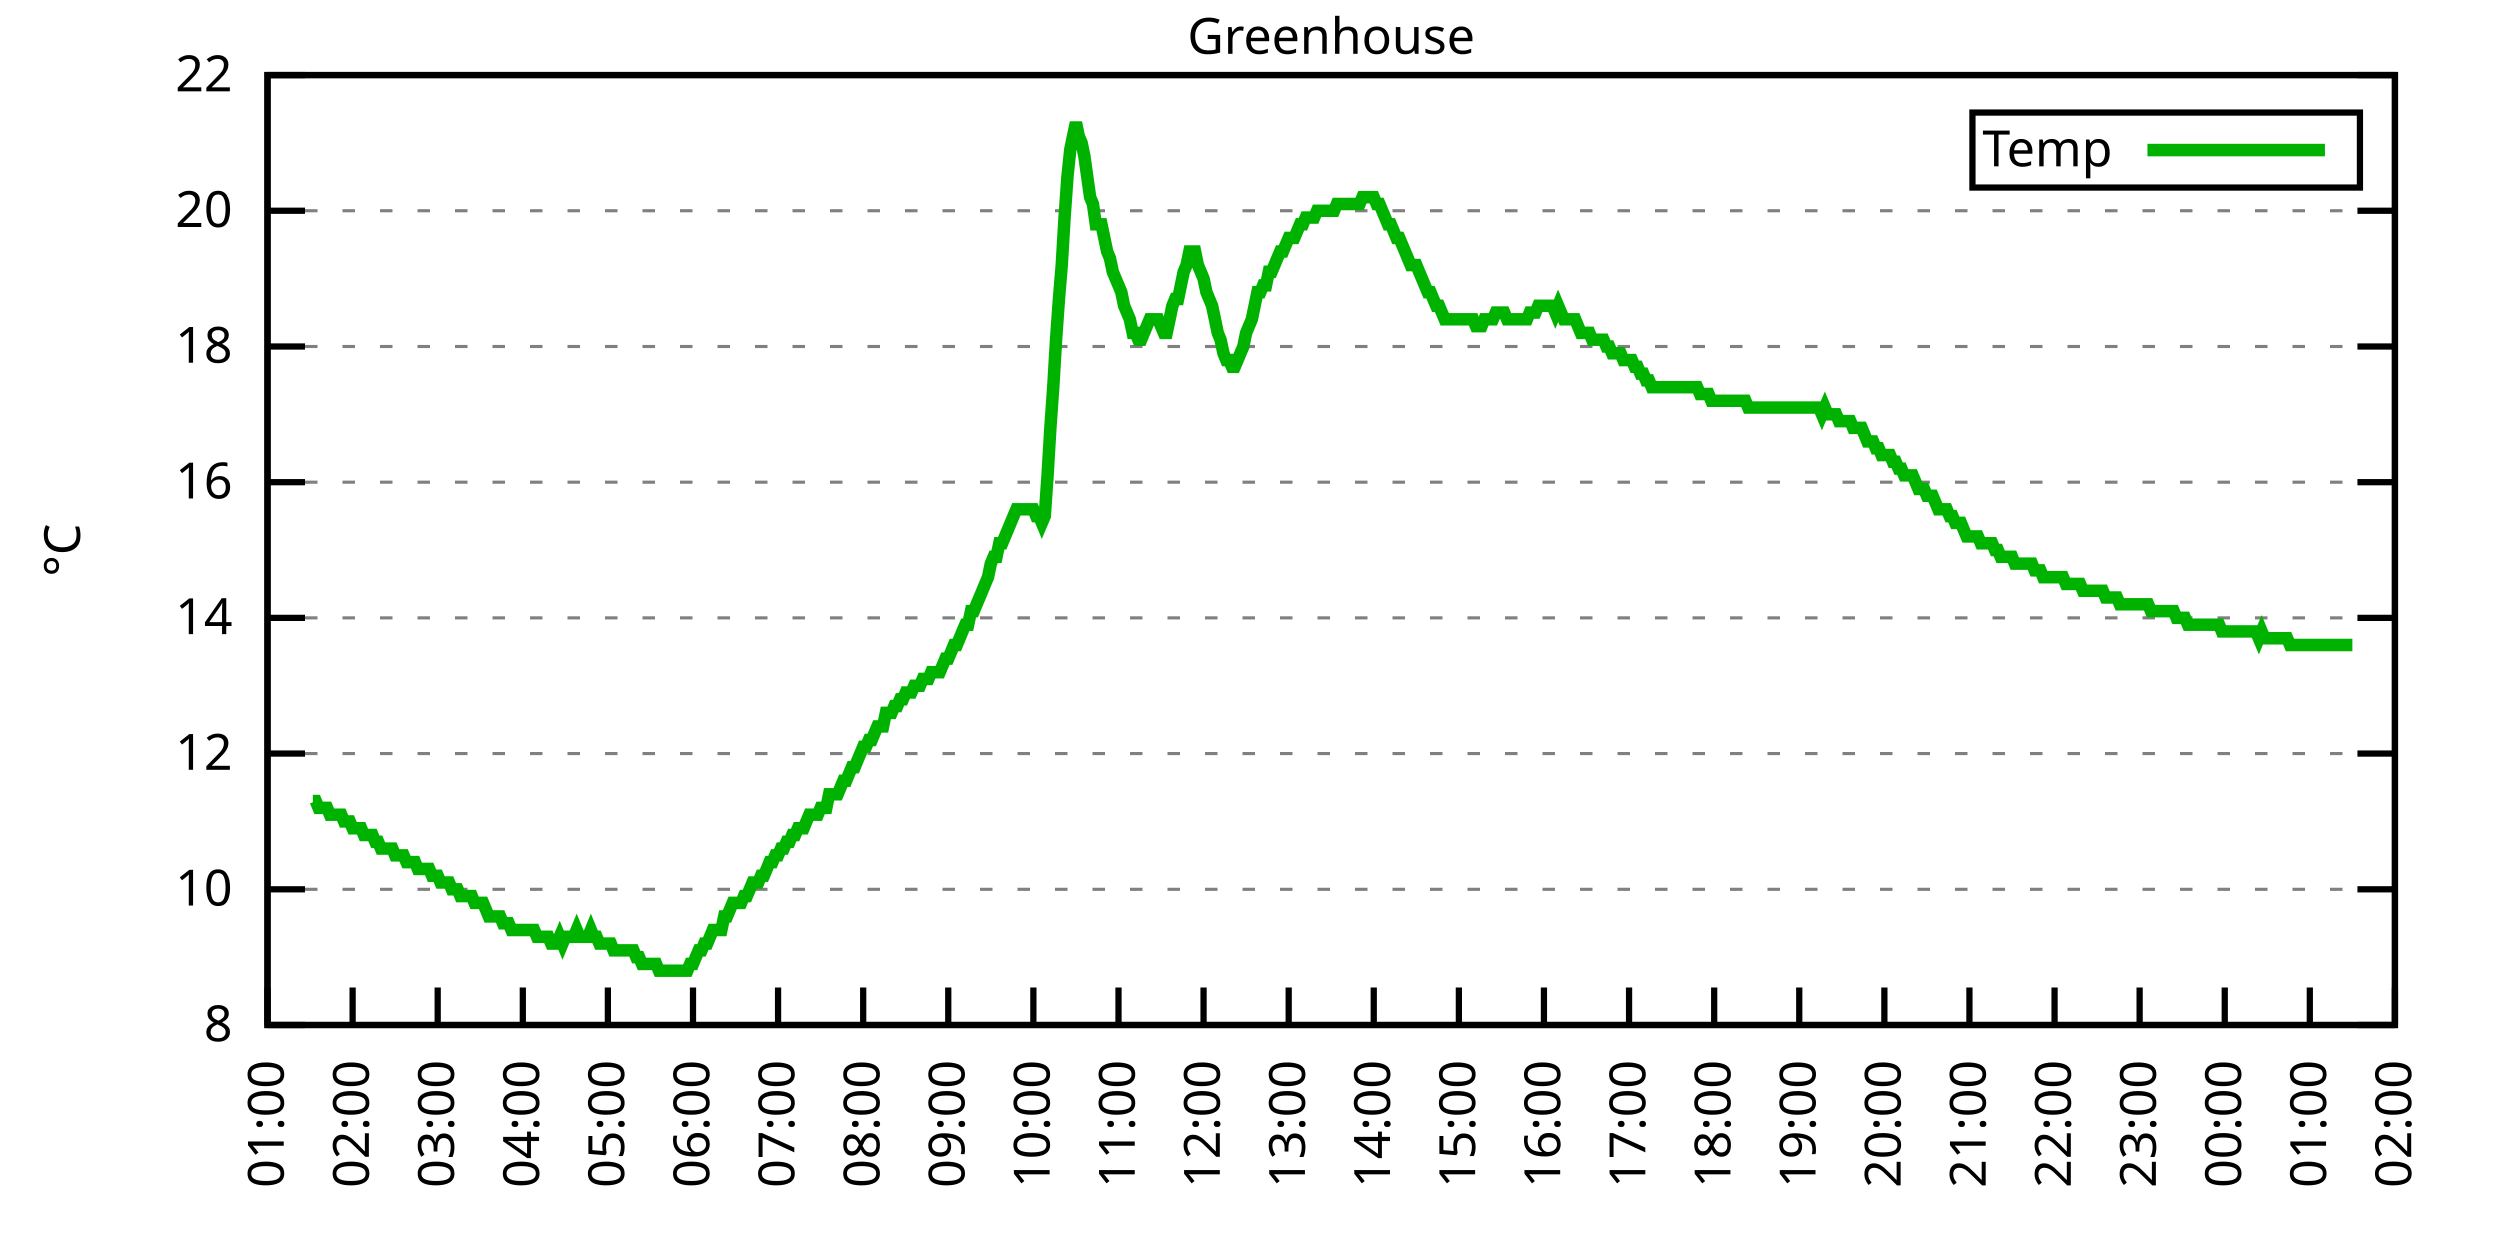
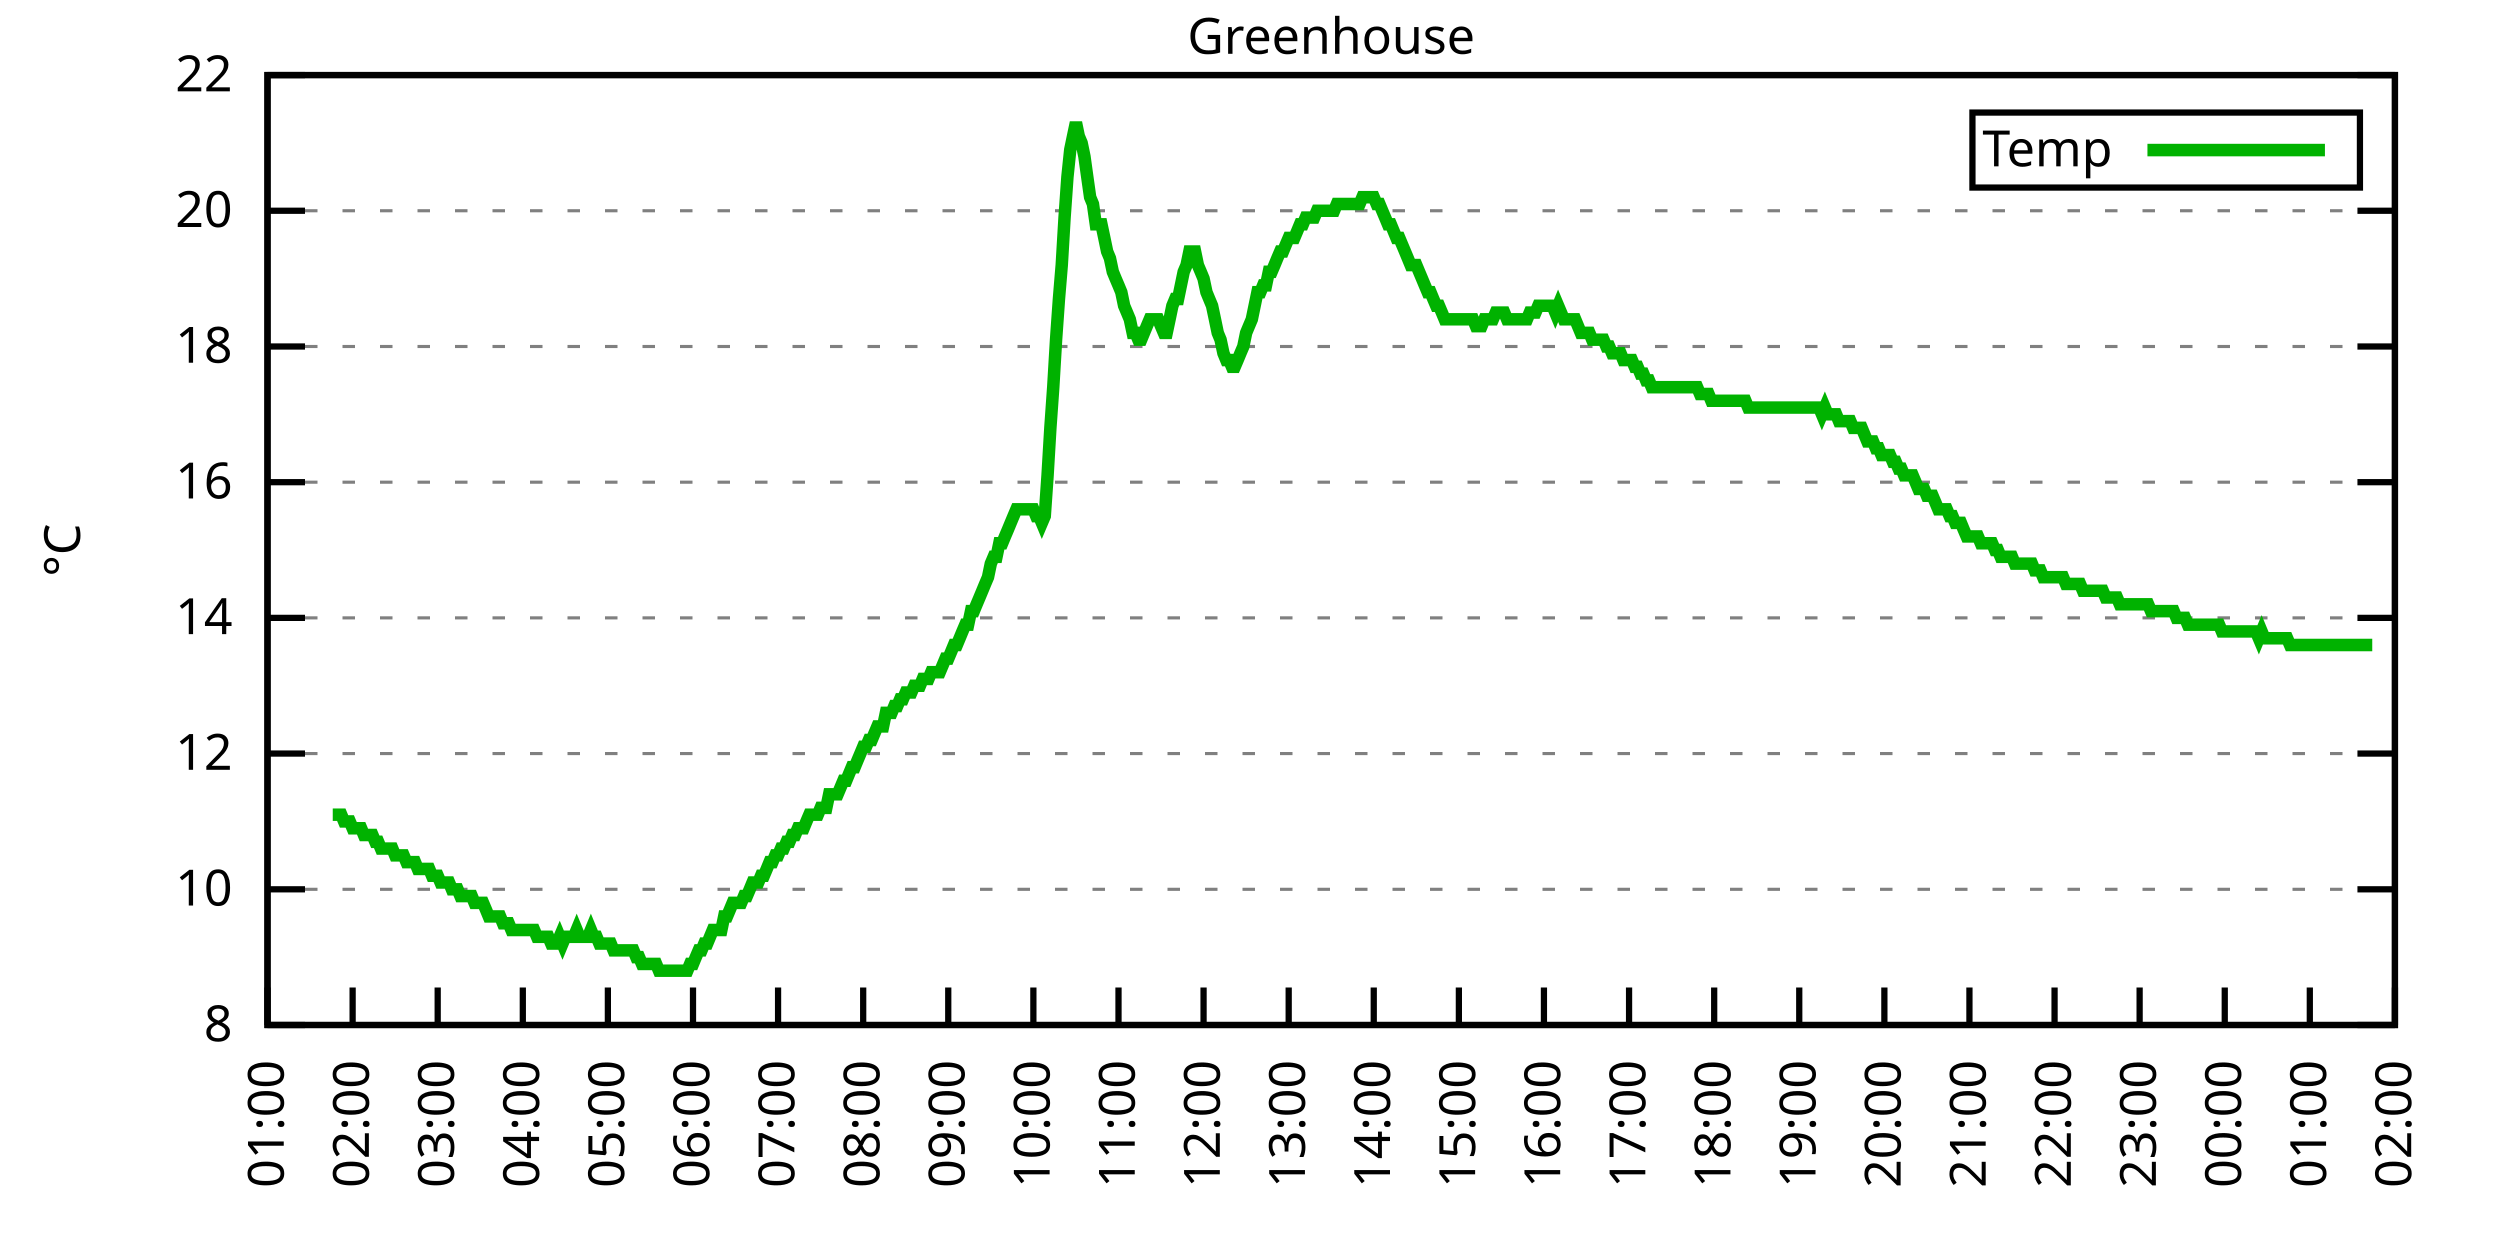
<svg xmlns="http://www.w3.org/2000/svg" xmlns:xlink="http://www.w3.org/1999/xlink" width="400" height="200" viewBox="0 0 400 200">
  <g id="gnuplot_canvas">
    <rect x="0" y="0" width="400" height="200" fill="none" />
    <defs>
      <circle id="gpDot" r="0.5" stroke-width="0.5" stroke="currentColor" />
      <path id="gpPt0" stroke-width="0.333" stroke="currentColor" d="M-1,0 h2 M0,-1 v2" />
      <path id="gpPt1" stroke-width="0.333" stroke="currentColor" d="M-1,-1 L1,1 M1,-1 L-1,1" />
      <path id="gpPt2" stroke-width="0.333" stroke="currentColor" d="M-1,0 L1,0 M0,-1 L0,1 M-1,-1 L1,1 M-1,1 L1,-1" />
      <rect id="gpPt3" stroke-width="0.333" stroke="currentColor" x="-1" y="-1" width="2" height="2" />
      <rect id="gpPt4" stroke-width="0.333" stroke="currentColor" fill="currentColor" x="-1" y="-1" width="2" height="2" />
      <circle id="gpPt5" stroke-width="0.333" stroke="currentColor" cx="0" cy="0" r="1" />
      <use xlink:href="#gpPt5" id="gpPt6" fill="currentColor" stroke="none" />
      <path id="gpPt7" stroke-width="0.333" stroke="currentColor" d="M0,-1.33 L-1.33,0.67 L1.33,0.67 z" />
      <use xlink:href="#gpPt7" id="gpPt8" fill="currentColor" stroke="none" />
      <use xlink:href="#gpPt7" id="gpPt9" stroke="currentColor" transform="rotate(180)" />
      <use xlink:href="#gpPt9" id="gpPt10" fill="currentColor" stroke="none" />
      <use xlink:href="#gpPt3" id="gpPt11" stroke="currentColor" transform="rotate(45)" />
      <use xlink:href="#gpPt11" id="gpPt12" fill="currentColor" stroke="none" />
      <path id="gpPt13" stroke-width="0.333" stroke="currentColor" d="M0,1.330 L1.265,0.411 L0.782,-1.067 L-0.782,-1.076 L-1.265,0.411 z" />
      <use xlink:href="#gpPt13" id="gpPt14" fill="currentColor" stroke="none" />
      <filter id="textbox" filterUnits="objectBoundingBox" x="0" y="0" height="1" width="1">
        <feFlood flood-color="white" flood-opacity="1" result="bgnd" />
        <feComposite in="SourceGraphic" in2="bgnd" operator="atop" />
      </filter>
      <filter id="greybox" filterUnits="objectBoundingBox" x="0" y="0" height="1" width="1">
        <feFlood flood-color="lightgrey" flood-opacity="1" result="grey" />
        <feComposite in="SourceGraphic" in2="grey" operator="atop" />
      </filter>
    </defs>
    <g fill="none" color="white" stroke="currentColor" stroke-width="1.00" stroke-linecap="butt" stroke-linejoin="miter">
</g>
    <g fill="none" color="black" stroke="currentColor" stroke-width="1.00" stroke-linecap="butt" stroke-linejoin="miter">
      <g stroke="none" shape-rendering="crispEdges">
        <polygon fill="rgb(255, 255, 255)" points="42.80,164.00 383.18,164.00 383.18,12.02 42.80,12.02 " />
      </g>
    </g>
    <g fill="none" color="black" stroke="currentColor" stroke-width="1.00" stroke-linecap="butt" stroke-linejoin="miter">
</g>
    <g fill="none" color="black" stroke="black" stroke-width="0.50" stroke-linecap="butt" stroke-linejoin="miter">
</g>
    <g fill="none" color="gray" stroke="currentColor" stroke-width="0.50" stroke-linecap="butt" stroke-linejoin="miter">
      <path stroke="gray" stroke-dasharray="2,4" class="gridline" d="M42.80,164.00 L383.19,164.00  " />
    </g>
    <g fill="none" color="gray" stroke="gray" stroke-width="1.00" stroke-linecap="butt" stroke-linejoin="miter">
</g>
    <g fill="none" color="black" stroke="currentColor" stroke-width="1.00" stroke-linecap="butt" stroke-linejoin="miter">
      <path stroke="black" d="M42.80,164.00 L48.80,164.00 M383.19,164.00 L377.19,164.00  " />
      <g transform="translate(37.20,166.60)" stroke="none" fill="black" font-family="Sans" font-size="8.00" text-anchor="end">
        <text>
          <tspan font-family="Sans"> 8</tspan>
        </text>
      </g>
    </g>
    <g fill="none" color="black" stroke="currentColor" stroke-width="1.00" stroke-linecap="butt" stroke-linejoin="miter">
</g>
    <g fill="none" color="black" stroke="black" stroke-width="0.50" stroke-linecap="butt" stroke-linejoin="miter">
</g>
    <g fill="none" color="gray" stroke="currentColor" stroke-width="0.50" stroke-linecap="butt" stroke-linejoin="miter">
      <path stroke="gray" stroke-dasharray="2,4" class="gridline" d="M42.80,142.29 L383.19,142.29  " />
    </g>
    <g fill="none" color="gray" stroke="gray" stroke-width="1.00" stroke-linecap="butt" stroke-linejoin="miter">
</g>
    <g fill="none" color="black" stroke="currentColor" stroke-width="1.00" stroke-linecap="butt" stroke-linejoin="miter">
      <path stroke="black" d="M42.80,142.29 L48.80,142.29 M383.19,142.29 L377.19,142.29  " />
      <g transform="translate(37.20,144.89)" stroke="none" fill="black" font-family="Sans" font-size="8.00" text-anchor="end">
        <text>
          <tspan font-family="Sans"> 10</tspan>
        </text>
      </g>
    </g>
    <g fill="none" color="black" stroke="currentColor" stroke-width="1.00" stroke-linecap="butt" stroke-linejoin="miter">
</g>
    <g fill="none" color="black" stroke="black" stroke-width="0.50" stroke-linecap="butt" stroke-linejoin="miter">
</g>
    <g fill="none" color="gray" stroke="currentColor" stroke-width="0.50" stroke-linecap="butt" stroke-linejoin="miter">
      <path stroke="gray" stroke-dasharray="2,4" class="gridline" d="M42.80,120.57 L383.19,120.57  " />
    </g>
    <g fill="none" color="gray" stroke="gray" stroke-width="1.00" stroke-linecap="butt" stroke-linejoin="miter">
</g>
    <g fill="none" color="black" stroke="currentColor" stroke-width="1.00" stroke-linecap="butt" stroke-linejoin="miter">
      <path stroke="black" d="M42.80,120.57 L48.80,120.57 M383.19,120.57 L377.19,120.57  " />
      <g transform="translate(37.20,123.17)" stroke="none" fill="black" font-family="Sans" font-size="8.00" text-anchor="end">
        <text>
          <tspan font-family="Sans"> 12</tspan>
        </text>
      </g>
    </g>
    <g fill="none" color="black" stroke="currentColor" stroke-width="1.00" stroke-linecap="butt" stroke-linejoin="miter">
</g>
    <g fill="none" color="black" stroke="black" stroke-width="0.50" stroke-linecap="butt" stroke-linejoin="miter">
</g>
    <g fill="none" color="gray" stroke="currentColor" stroke-width="0.50" stroke-linecap="butt" stroke-linejoin="miter">
      <path stroke="gray" stroke-dasharray="2,4" class="gridline" d="M42.80,98.86 L383.19,98.86  " />
    </g>
    <g fill="none" color="gray" stroke="gray" stroke-width="1.00" stroke-linecap="butt" stroke-linejoin="miter">
</g>
    <g fill="none" color="black" stroke="currentColor" stroke-width="1.00" stroke-linecap="butt" stroke-linejoin="miter">
      <path stroke="black" d="M42.80,98.86 L48.80,98.86 M383.19,98.86 L377.19,98.86  " />
      <g transform="translate(37.20,101.46)" stroke="none" fill="black" font-family="Sans" font-size="8.00" text-anchor="end">
        <text>
          <tspan font-family="Sans"> 14</tspan>
        </text>
      </g>
    </g>
    <g fill="none" color="black" stroke="currentColor" stroke-width="1.00" stroke-linecap="butt" stroke-linejoin="miter">
</g>
    <g fill="none" color="black" stroke="black" stroke-width="0.50" stroke-linecap="butt" stroke-linejoin="miter">
</g>
    <g fill="none" color="gray" stroke="currentColor" stroke-width="0.50" stroke-linecap="butt" stroke-linejoin="miter">
      <path stroke="gray" stroke-dasharray="2,4" class="gridline" d="M42.80,77.15 L383.19,77.15  " />
    </g>
    <g fill="none" color="gray" stroke="gray" stroke-width="1.00" stroke-linecap="butt" stroke-linejoin="miter">
</g>
    <g fill="none" color="black" stroke="currentColor" stroke-width="1.00" stroke-linecap="butt" stroke-linejoin="miter">
      <path stroke="black" d="M42.80,77.15 L48.80,77.15 M383.19,77.15 L377.19,77.15  " />
      <g transform="translate(37.20,79.75)" stroke="none" fill="black" font-family="Sans" font-size="8.00" text-anchor="end">
        <text>
          <tspan font-family="Sans"> 16</tspan>
        </text>
      </g>
    </g>
    <g fill="none" color="black" stroke="currentColor" stroke-width="1.00" stroke-linecap="butt" stroke-linejoin="miter">
</g>
    <g fill="none" color="black" stroke="black" stroke-width="0.50" stroke-linecap="butt" stroke-linejoin="miter">
</g>
    <g fill="none" color="gray" stroke="currentColor" stroke-width="0.50" stroke-linecap="butt" stroke-linejoin="miter">
      <path stroke="gray" stroke-dasharray="2,4" class="gridline" d="M42.80,55.44 L383.19,55.44  " />
    </g>
    <g fill="none" color="gray" stroke="gray" stroke-width="1.00" stroke-linecap="butt" stroke-linejoin="miter">
</g>
    <g fill="none" color="black" stroke="currentColor" stroke-width="1.00" stroke-linecap="butt" stroke-linejoin="miter">
      <path stroke="black" d="M42.80,55.44 L48.80,55.44 M383.19,55.44 L377.19,55.44  " />
      <g transform="translate(37.20,58.04)" stroke="none" fill="black" font-family="Sans" font-size="8.00" text-anchor="end">
        <text>
          <tspan font-family="Sans"> 18</tspan>
        </text>
      </g>
    </g>
    <g fill="none" color="black" stroke="currentColor" stroke-width="1.00" stroke-linecap="butt" stroke-linejoin="miter">
</g>
    <g fill="none" color="black" stroke="black" stroke-width="0.50" stroke-linecap="butt" stroke-linejoin="miter">
</g>
    <g fill="none" color="gray" stroke="currentColor" stroke-width="0.50" stroke-linecap="butt" stroke-linejoin="miter">
      <path stroke="gray" stroke-dasharray="2,4" class="gridline" d="M42.80,33.72 L383.19,33.72  " />
    </g>
    <g fill="none" color="gray" stroke="gray" stroke-width="1.00" stroke-linecap="butt" stroke-linejoin="miter">
</g>
    <g fill="none" color="black" stroke="currentColor" stroke-width="1.00" stroke-linecap="butt" stroke-linejoin="miter">
      <path stroke="black" d="M42.80,33.72 L48.80,33.72 M383.19,33.72 L377.19,33.72  " />
      <g transform="translate(37.20,36.32)" stroke="none" fill="black" font-family="Sans" font-size="8.00" text-anchor="end">
        <text>
          <tspan font-family="Sans"> 20</tspan>
        </text>
      </g>
    </g>
    <g fill="none" color="black" stroke="currentColor" stroke-width="1.00" stroke-linecap="butt" stroke-linejoin="miter">
</g>
    <g fill="none" color="black" stroke="black" stroke-width="0.50" stroke-linecap="butt" stroke-linejoin="miter">
</g>
    <g fill="none" color="gray" stroke="currentColor" stroke-width="0.50" stroke-linecap="butt" stroke-linejoin="miter">
      <path stroke="gray" stroke-dasharray="2,4" class="gridline" d="M42.80,12.01 L383.19,12.01  " />
    </g>
    <g fill="none" color="gray" stroke="gray" stroke-width="1.00" stroke-linecap="butt" stroke-linejoin="miter">
</g>
    <g fill="none" color="black" stroke="currentColor" stroke-width="1.00" stroke-linecap="butt" stroke-linejoin="miter">
      <path stroke="black" d="M42.80,12.01 L48.80,12.01 M383.19,12.01 L377.19,12.01  " />
      <g transform="translate(37.20,14.61)" stroke="none" fill="black" font-family="Sans" font-size="8.00" text-anchor="end">
        <text>
          <tspan font-family="Sans"> 22</tspan>
        </text>
      </g>
    </g>
    <g fill="none" color="black" stroke="currentColor" stroke-width="1.00" stroke-linecap="butt" stroke-linejoin="miter">
      <path stroke="black" d="M42.80,164.00 L42.80,158.00  " />
      <g transform="translate(45.40,169.60) rotate(270.00)" stroke="none" fill="black" font-family="Sans" font-size="8.00" text-anchor="end">
        <text>
          <tspan font-family="Sans">01:00</tspan>
        </text>
      </g>
    </g>
    <g fill="none" color="black" stroke="currentColor" stroke-width="1.00" stroke-linecap="butt" stroke-linejoin="miter">
      <path stroke="black" d="M56.42,164.00 L56.42,158.00  " />
      <g transform="translate(59.02,169.60) rotate(270.00)" stroke="none" fill="black" font-family="Sans" font-size="8.00" text-anchor="end">
        <text>
          <tspan font-family="Sans">02:00</tspan>
        </text>
      </g>
    </g>
    <g fill="none" color="black" stroke="currentColor" stroke-width="1.00" stroke-linecap="butt" stroke-linejoin="miter">
      <path stroke="black" d="M70.03,164.00 L70.03,158.00  " />
      <g transform="translate(72.63,169.60) rotate(270.00)" stroke="none" fill="black" font-family="Sans" font-size="8.00" text-anchor="end">
        <text>
          <tspan font-family="Sans">03:00</tspan>
        </text>
      </g>
    </g>
    <g fill="none" color="black" stroke="currentColor" stroke-width="1.00" stroke-linecap="butt" stroke-linejoin="miter">
      <path stroke="black" d="M83.65,164.00 L83.65,158.00  " />
      <g transform="translate(86.25,169.60) rotate(270.00)" stroke="none" fill="black" font-family="Sans" font-size="8.00" text-anchor="end">
        <text>
          <tspan font-family="Sans">04:00</tspan>
        </text>
      </g>
    </g>
    <g fill="none" color="black" stroke="currentColor" stroke-width="1.00" stroke-linecap="butt" stroke-linejoin="miter">
      <path stroke="black" d="M97.26,164.00 L97.26,158.00  " />
      <g transform="translate(99.86,169.60) rotate(270.00)" stroke="none" fill="black" font-family="Sans" font-size="8.00" text-anchor="end">
        <text>
          <tspan font-family="Sans">05:00</tspan>
        </text>
      </g>
    </g>
    <g fill="none" color="black" stroke="currentColor" stroke-width="1.00" stroke-linecap="butt" stroke-linejoin="miter">
      <path stroke="black" d="M110.88,164.00 L110.88,158.00  " />
      <g transform="translate(113.48,169.60) rotate(270.00)" stroke="none" fill="black" font-family="Sans" font-size="8.00" text-anchor="end">
        <text>
          <tspan font-family="Sans">06:00</tspan>
        </text>
      </g>
    </g>
    <g fill="none" color="black" stroke="currentColor" stroke-width="1.00" stroke-linecap="butt" stroke-linejoin="miter">
      <path stroke="black" d="M124.49,164.00 L124.49,158.00  " />
      <g transform="translate(127.09,169.60) rotate(270.00)" stroke="none" fill="black" font-family="Sans" font-size="8.00" text-anchor="end">
        <text>
          <tspan font-family="Sans">07:00</tspan>
        </text>
      </g>
    </g>
    <g fill="none" color="black" stroke="currentColor" stroke-width="1.00" stroke-linecap="butt" stroke-linejoin="miter">
      <path stroke="black" d="M138.11,164.00 L138.11,158.00  " />
      <g transform="translate(140.71,169.60) rotate(270.00)" stroke="none" fill="black" font-family="Sans" font-size="8.00" text-anchor="end">
        <text>
          <tspan font-family="Sans">08:00</tspan>
        </text>
      </g>
    </g>
    <g fill="none" color="black" stroke="currentColor" stroke-width="1.00" stroke-linecap="butt" stroke-linejoin="miter">
      <path stroke="black" d="M151.72,164.00 L151.72,158.00  " />
      <g transform="translate(154.32,169.60) rotate(270.00)" stroke="none" fill="black" font-family="Sans" font-size="8.00" text-anchor="end">
        <text>
          <tspan font-family="Sans">09:00</tspan>
        </text>
      </g>
    </g>
    <g fill="none" color="black" stroke="currentColor" stroke-width="1.00" stroke-linecap="butt" stroke-linejoin="miter">
      <path stroke="black" d="M165.34,164.00 L165.34,158.00  " />
      <g transform="translate(167.94,169.60) rotate(270.00)" stroke="none" fill="black" font-family="Sans" font-size="8.00" text-anchor="end">
        <text>
          <tspan font-family="Sans">10:00</tspan>
        </text>
      </g>
    </g>
    <g fill="none" color="black" stroke="currentColor" stroke-width="1.00" stroke-linecap="butt" stroke-linejoin="miter">
      <path stroke="black" d="M178.96,164.00 L178.96,158.00  " />
      <g transform="translate(181.56,169.60) rotate(270.00)" stroke="none" fill="black" font-family="Sans" font-size="8.00" text-anchor="end">
        <text>
          <tspan font-family="Sans">11:00</tspan>
        </text>
      </g>
    </g>
    <g fill="none" color="black" stroke="currentColor" stroke-width="1.00" stroke-linecap="butt" stroke-linejoin="miter">
      <path stroke="black" d="M192.57,164.00 L192.57,158.00  " />
      <g transform="translate(195.17,169.60) rotate(270.00)" stroke="none" fill="black" font-family="Sans" font-size="8.00" text-anchor="end">
        <text>
          <tspan font-family="Sans">12:00</tspan>
        </text>
      </g>
    </g>
    <g fill="none" color="black" stroke="currentColor" stroke-width="1.00" stroke-linecap="butt" stroke-linejoin="miter">
      <path stroke="black" d="M206.19,164.00 L206.19,158.00  " />
      <g transform="translate(208.79,169.60) rotate(270.00)" stroke="none" fill="black" font-family="Sans" font-size="8.00" text-anchor="end">
        <text>
          <tspan font-family="Sans">13:00</tspan>
        </text>
      </g>
    </g>
    <g fill="none" color="black" stroke="currentColor" stroke-width="1.00" stroke-linecap="butt" stroke-linejoin="miter">
      <path stroke="black" d="M219.80,164.00 L219.80,158.00  " />
      <g transform="translate(222.40,169.60) rotate(270.00)" stroke="none" fill="black" font-family="Sans" font-size="8.00" text-anchor="end">
        <text>
          <tspan font-family="Sans">14:00</tspan>
        </text>
      </g>
    </g>
    <g fill="none" color="black" stroke="currentColor" stroke-width="1.00" stroke-linecap="butt" stroke-linejoin="miter">
      <path stroke="black" d="M233.42,164.00 L233.42,158.00  " />
      <g transform="translate(236.02,169.60) rotate(270.00)" stroke="none" fill="black" font-family="Sans" font-size="8.00" text-anchor="end">
        <text>
          <tspan font-family="Sans">15:00</tspan>
        </text>
      </g>
    </g>
    <g fill="none" color="black" stroke="currentColor" stroke-width="1.00" stroke-linecap="butt" stroke-linejoin="miter">
      <path stroke="black" d="M247.03,164.00 L247.03,158.00  " />
      <g transform="translate(249.63,169.60) rotate(270.00)" stroke="none" fill="black" font-family="Sans" font-size="8.00" text-anchor="end">
        <text>
          <tspan font-family="Sans">16:00</tspan>
        </text>
      </g>
    </g>
    <g fill="none" color="black" stroke="currentColor" stroke-width="1.00" stroke-linecap="butt" stroke-linejoin="miter">
      <path stroke="black" d="M260.65,164.00 L260.65,158.00  " />
      <g transform="translate(263.25,169.60) rotate(270.00)" stroke="none" fill="black" font-family="Sans" font-size="8.00" text-anchor="end">
        <text>
          <tspan font-family="Sans">17:00</tspan>
        </text>
      </g>
    </g>
    <g fill="none" color="black" stroke="currentColor" stroke-width="1.00" stroke-linecap="butt" stroke-linejoin="miter">
      <path stroke="black" d="M274.27,164.00 L274.27,158.00  " />
      <g transform="translate(276.87,169.60) rotate(270.00)" stroke="none" fill="black" font-family="Sans" font-size="8.00" text-anchor="end">
        <text>
          <tspan font-family="Sans">18:00</tspan>
        </text>
      </g>
    </g>
    <g fill="none" color="black" stroke="currentColor" stroke-width="1.00" stroke-linecap="butt" stroke-linejoin="miter">
      <path stroke="black" d="M287.88,164.00 L287.88,158.00  " />
      <g transform="translate(290.48,169.60) rotate(270.00)" stroke="none" fill="black" font-family="Sans" font-size="8.00" text-anchor="end">
        <text>
          <tspan font-family="Sans">19:00</tspan>
        </text>
      </g>
    </g>
    <g fill="none" color="black" stroke="currentColor" stroke-width="1.00" stroke-linecap="butt" stroke-linejoin="miter">
      <path stroke="black" d="M301.50,164.00 L301.50,158.00  " />
      <g transform="translate(304.10,169.60) rotate(270.00)" stroke="none" fill="black" font-family="Sans" font-size="8.00" text-anchor="end">
        <text>
          <tspan font-family="Sans">20:00</tspan>
        </text>
      </g>
    </g>
    <g fill="none" color="black" stroke="currentColor" stroke-width="1.00" stroke-linecap="butt" stroke-linejoin="miter">
      <path stroke="black" d="M315.11,164.00 L315.11,158.00  " />
      <g transform="translate(317.71,169.60) rotate(270.00)" stroke="none" fill="black" font-family="Sans" font-size="8.00" text-anchor="end">
        <text>
          <tspan font-family="Sans">21:00</tspan>
        </text>
      </g>
    </g>
    <g fill="none" color="black" stroke="currentColor" stroke-width="1.00" stroke-linecap="butt" stroke-linejoin="miter">
      <path stroke="black" d="M328.73,164.00 L328.73,158.00  " />
      <g transform="translate(331.33,169.60) rotate(270.00)" stroke="none" fill="black" font-family="Sans" font-size="8.00" text-anchor="end">
        <text>
          <tspan font-family="Sans">22:00</tspan>
        </text>
      </g>
    </g>
    <g fill="none" color="black" stroke="currentColor" stroke-width="1.00" stroke-linecap="butt" stroke-linejoin="miter">
      <path stroke="black" d="M342.34,164.00 L342.34,158.00  " />
      <g transform="translate(344.94,169.60) rotate(270.00)" stroke="none" fill="black" font-family="Sans" font-size="8.00" text-anchor="end">
        <text>
          <tspan font-family="Sans">23:00</tspan>
        </text>
      </g>
    </g>
    <g fill="none" color="black" stroke="currentColor" stroke-width="1.00" stroke-linecap="butt" stroke-linejoin="miter">
      <path stroke="black" d="M355.96,164.00 L355.96,158.00  " />
      <g transform="translate(358.56,169.60) rotate(270.00)" stroke="none" fill="black" font-family="Sans" font-size="8.00" text-anchor="end">
        <text>
          <tspan font-family="Sans">00:00</tspan>
        </text>
      </g>
    </g>
    <g fill="none" color="black" stroke="currentColor" stroke-width="1.00" stroke-linecap="butt" stroke-linejoin="miter">
      <path stroke="black" d="M369.57,164.00 L369.57,158.00  " />
      <g transform="translate(372.17,169.60) rotate(270.00)" stroke="none" fill="black" font-family="Sans" font-size="8.00" text-anchor="end">
        <text>
          <tspan font-family="Sans">01:00</tspan>
        </text>
      </g>
    </g>
    <g fill="none" color="black" stroke="currentColor" stroke-width="1.00" stroke-linecap="butt" stroke-linejoin="miter">
      <path stroke="black" d="M383.19,164.00 L383.19,158.00  " />
      <g transform="translate(385.79,169.60) rotate(270.00)" stroke="none" fill="black" font-family="Sans" font-size="8.00" text-anchor="end">
        <text>
          <tspan font-family="Sans">02:00</tspan>
        </text>
      </g>
    </g>
    <g fill="none" color="black" stroke="currentColor" stroke-width="1.00" stroke-linecap="butt" stroke-linejoin="miter">
</g>
    <g fill="none" color="black" stroke="currentColor" stroke-width="1.00" stroke-linecap="butt" stroke-linejoin="miter">
      <path stroke="black" d="M42.80,12.01 L42.80,164.00 L383.19,164.00 L383.19,12.01 L42.80,12.01 Z  " />
    </g>
    <g fill="none" color="black" stroke="currentColor" stroke-width="1.00" stroke-linecap="butt" stroke-linejoin="miter">
</g>
    <g fill="none" color="black" stroke="currentColor" stroke-width="1.00" stroke-linecap="butt" stroke-linejoin="miter">
      <path stroke="black" d="M315.59,30.01 L315.59,18.01 L377.59,18.01 L377.59,30.01 L315.59,30.01 Z  " />
    </g>
    <g id="Greenhouse_plot_1">
      <g fill="none" color="white" stroke="black" stroke-width="2.00" stroke-linecap="butt" stroke-linejoin="miter">
</g>
      <g fill="none" color="black" stroke="currentColor" stroke-width="2.00" stroke-linecap="butt" stroke-linejoin="miter">
        <g transform="translate(337.99,26.61)" stroke="none" fill="black" font-family="Sans" font-size="8.00" text-anchor="end">
          <text>
            <tspan font-family="Sans">Temp</tspan>
          </text>
        </g>
      </g>
      <g fill="none" color="black" stroke="currentColor" stroke-width="2.00" stroke-linecap="butt" stroke-linejoin="miter">
-         <path stroke="rgb(  0, 178,   0)" d="M343.59,24.01 L371.99,24.01 M50.06,128.17 L50.52,128.17 L50.97,129.26 L51.42,129.26 L51.88,129.26 L52.33,129.26   L52.78,130.35 L53.24,130.35 L53.69,130.35 L54.15,130.35 L54.60,130.35 L55.05,131.43 L55.51,131.43 L55.96,131.43   L56.42,132.52 L56.87,132.52 L57.32,132.52 L57.78,132.52 L58.23,133.60 L58.68,133.60 L59.14,133.60 L59.59,133.60   L60.05,134.69 L60.50,134.69 L60.95,135.77 L61.41,135.77 L61.86,135.77 L62.32,135.77 L62.77,135.77 L63.22,136.86   L63.68,136.86 L64.13,136.86 L64.58,136.86 L65.04,137.94 L65.49,137.94 L65.95,137.94 L66.40,137.94 L66.85,139.03   L67.31,139.03 L67.76,139.03 L68.22,139.03 L68.67,139.03 L69.12,140.12 L69.58,140.12 L70.03,140.12 L70.49,141.20   L70.94,141.20 L71.39,141.20 L71.85,141.20 L72.30,142.29 L72.75,142.29 L73.21,142.29 L73.66,143.37 L74.12,143.37   L74.57,143.37 L75.02,143.37 L75.48,143.37 L75.93,144.46 L76.39,144.46 L76.84,144.46 L77.29,144.46 L77.75,145.54   L78.20,146.63 L78.65,146.63 L79.11,146.63 L79.56,146.63 L80.02,146.63 L80.47,147.72 L80.92,147.72 L81.38,147.72   L81.83,148.80 L82.29,148.80 L82.74,148.80 L83.19,148.80 L83.65,148.80 L84.10,148.80 L84.55,148.80 L85.01,148.80   L85.46,148.80 L85.92,149.89 L86.37,149.89 L86.82,149.89 L87.28,149.89 L87.73,149.89 L88.19,150.97 L88.64,150.97   L89.09,150.97 L89.55,149.89 L90.00,150.97 L90.45,149.89 L90.91,149.89 L91.36,149.89 L91.82,149.89 L92.27,148.80   L92.72,149.89 L93.18,149.89 L93.63,149.89 L94.09,149.89 L94.54,148.80 L94.99,149.89 L95.45,149.89 L95.90,150.97   L96.35,150.97 L96.81,150.97 L97.26,150.97 L97.72,150.97 L98.17,152.06 L98.62,152.06 L99.08,152.06 L99.53,152.06   L99.99,152.06 L100.44,152.06 L100.89,152.06 L101.35,152.06 L101.80,153.14 L102.25,153.14 L102.71,154.23 L103.16,154.23   L103.62,154.23 L104.07,154.23 L104.52,154.23 L104.98,154.23 L105.43,155.31 L105.89,155.31 L106.34,155.31 L106.79,155.31   L107.25,155.31 L107.70,155.31 L108.15,155.31 L108.61,155.31 L109.06,155.31 L109.52,155.31 L109.97,155.31 L110.42,154.23   L110.88,154.23 L111.33,153.14 L111.79,152.06 L112.24,152.06 L112.69,150.97 L113.15,150.97 L113.60,149.89 L114.05,148.80   L114.51,148.80 L114.96,148.80 L115.42,148.80 L115.87,146.63 L116.32,146.63 L116.78,145.54 L117.23,144.46 L117.69,144.46   L118.14,144.46 L118.59,144.46 L119.05,143.37 L119.50,143.37 L119.96,142.29 L120.41,141.20 L120.86,141.20 L121.32,141.20   L121.77,140.12 L122.22,140.12 L122.68,139.03 L123.13,137.94 L123.59,137.94 L124.04,136.86 L124.49,136.86 L124.95,135.77   L125.40,135.77 L125.86,134.69 L126.31,134.69 L126.76,133.60 L127.22,133.60 L127.67,132.52 L128.12,132.52 L128.58,132.52   L129.03,131.43 L129.49,130.35 L129.94,130.35 L130.39,130.35 L130.85,130.35 L131.30,129.26 L131.76,129.26 L132.21,129.26   L132.66,127.09 L133.12,127.09 L133.57,127.09 L134.02,127.09 L134.48,126.00 L134.93,124.92 L135.39,124.92 L135.84,123.83   L136.29,122.75 L136.75,122.75 L137.20,121.66 L137.66,120.57 L138.11,119.49 L138.56,119.49 L139.02,118.40 L139.47,118.40   L139.92,117.32 L140.38,116.23 L140.83,116.23 L141.29,116.23 L141.74,114.06 L142.19,114.06 L142.65,114.06 L143.10,112.97   L143.56,112.97 L144.01,111.89 L144.46,111.89 L144.92,110.80 L145.37,110.80 L145.82,110.80 L146.28,109.72 L146.73,109.72   L147.19,109.72 L147.64,108.63 L148.09,108.63 L148.55,108.63 L149.00,107.55 L149.46,107.55 L149.91,107.55 L150.36,107.55   L150.82,106.46 L151.27,105.38 L151.72,105.38 L152.18,104.29 L152.63,103.20 L153.09,103.20 L153.54,102.12 L153.99,101.03   L154.45,99.95 L154.90,99.95 L155.36,97.78 L155.81,97.78 L156.26,96.69 L156.72,95.60 L157.17,94.52 L157.62,93.43   L158.08,92.35 L158.53,90.18 L158.99,89.09 L159.44,89.09 L159.89,86.92 L160.35,86.92 L160.80,85.83 L161.26,84.75   L161.71,83.66 L162.16,82.58 L162.62,81.49 L163.07,81.49 L163.52,81.49 L163.98,81.49 L164.43,81.49 L164.89,81.49   L165.34,81.49 L165.79,82.58 L166.25,82.58 L166.70,83.66 L167.16,82.58 L167.61,76.06 L168.06,68.46 L168.52,61.95   L168.97,54.35 L169.43,47.84 L169.88,42.41 L170.33,34.81 L170.79,28.29 L171.24,23.95 L171.69,21.78 L172.15,19.61   L172.60,21.78 L173.06,22.87 L173.51,25.04 L173.96,28.29 L174.42,31.55 L174.87,32.64 L175.33,35.89 L175.78,35.89   L176.23,35.89 L176.69,38.07 L177.14,40.24 L177.59,41.32 L178.05,43.49 L178.50,44.58 L178.96,45.66 L179.41,46.75   L179.86,48.92 L180.32,50.01 L180.77,51.09 L181.23,53.26 L181.68,53.26 L182.13,54.35 L182.59,54.35 L183.04,53.26   L183.49,52.18 L183.95,51.09 L184.40,51.09 L184.86,51.09 L185.31,51.09 L185.76,52.18 L186.22,53.26 L186.67,53.26   L187.13,51.09 L187.58,48.92 L188.03,47.84 L188.49,47.84 L188.94,45.66 L189.39,43.49 L189.85,42.41 L190.30,40.24   L190.76,40.24 L191.21,40.24 L191.66,42.41 L192.12,43.49 L192.57,44.58 L193.03,46.75 L193.48,47.84 L193.93,48.92   L194.39,51.09 L194.84,53.26 L195.29,54.35 L195.75,56.52 L196.20,57.61 L196.66,57.61 L197.11,58.69 L197.56,58.69   L198.02,57.61 L198.47,56.52 L198.93,55.44 L199.38,53.26 L199.83,52.18 L200.29,51.09 L200.74,48.92 L201.19,46.75   L201.65,46.75 L202.10,45.66 L202.56,45.66 L203.01,43.49 L203.46,43.49 L203.92,42.41 L204.37,41.32 L204.83,40.24   L205.28,40.24 L205.73,39.15 L206.19,38.07 L206.64,38.07 L207.09,38.07 L207.55,36.98 L208.00,35.89 L208.46,35.89   L208.91,34.81 L209.36,34.81 L209.82,34.81 L210.27,34.81 L210.73,33.72 L211.18,33.72 L211.63,33.72 L212.09,33.72   L212.54,33.72 L213.00,33.72 L213.45,33.72 L213.90,32.64 L214.36,32.64 L214.81,32.64 L215.26,32.64 L215.72,32.64   L216.17,32.64 L216.63,32.64 L217.08,32.64 L217.53,32.64 L217.99,31.55 L218.44,31.55 L218.90,31.55 L219.35,31.55   L219.80,31.55 L220.26,32.64 L220.71,32.64 L221.16,33.72 L221.62,34.81 L222.07,35.89 L222.53,35.89 L222.98,36.98   L223.43,38.07 L223.89,38.07 L224.34,39.15 L224.80,40.24 L225.25,41.32 L225.70,42.41 L226.16,42.41 L226.61,42.41   L227.06,43.49 L227.52,44.58 L227.97,45.66 L228.43,46.75 L228.88,46.75 L229.33,47.84 L229.79,48.92 L230.24,48.92   L230.70,50.01 L231.15,51.09 L231.60,51.09 L232.06,51.09 L232.51,51.09 L232.96,51.09 L233.42,51.09 L233.87,51.09   L234.33,51.09 L234.78,51.09 L235.23,51.09 L235.69,51.09 L236.14,52.18 L236.60,52.18 L237.05,52.18 L237.50,51.09   L237.96,51.09 L238.41,51.09 L238.86,51.09 L239.32,50.01 L239.77,50.01 L240.23,50.01 L240.68,50.01 L241.13,51.09   L241.59,51.09 L242.04,51.09 L242.50,51.09 L242.95,51.09 L243.40,51.09 L243.86,51.09 L244.31,51.09 L244.76,50.01   L245.22,50.01 L245.67,50.01 L246.13,48.92 L246.58,48.92 L247.03,48.92 L247.49,48.92 L247.94,48.92 L248.40,48.92   L248.85,50.01 L249.30,48.92 L249.76,50.01 L250.21,51.09 L250.66,51.09 L251.12,51.09 L251.57,51.09 L252.03,51.09   L252.48,52.18 L252.93,53.26 L253.39,53.26 L253.84,53.26 L254.30,53.26 L254.75,54.35 L255.20,54.35 L255.66,54.35   L256.11,54.35 L256.56,54.35 L257.02,55.44 L257.47,55.44 L257.93,56.52 L258.38,56.52 L258.83,56.52 L259.29,56.52   L259.74,57.61 L260.20,57.61 L260.65,57.61 L261.10,57.61 L261.56,58.69 L262.01,58.69 L262.47,59.78 L262.92,59.78   L263.37,60.86 L263.83,60.86 L264.28,61.95 L264.73,61.95 L265.19,61.95 L265.64,61.95 L266.10,61.95 L266.55,61.95   L267.00,61.95 L267.46,61.95 L267.91,61.95 L268.37,61.95 L268.82,61.95 L269.27,61.95 L269.73,61.95 L270.18,61.95   L270.63,61.95 L271.09,61.95 L271.54,61.95 L272.00,63.04 L272.45,63.04 L272.90,63.04 L273.36,63.04 L273.81,64.12   L274.27,64.12 L274.72,64.12 L275.17,64.12 L275.63,64.12 L276.08,64.12 L276.53,64.12 L276.99,64.12 L277.44,64.12   L277.90,64.12 L278.35,64.12 L278.80,64.12 L279.26,64.12 L279.71,65.21 L280.17,65.21 L280.62,65.21 L281.07,65.21   L281.53,65.21 L281.98,65.21 L282.43,65.21 L282.89,65.21 L283.34,65.21 L283.80,65.21 L284.25,65.21 L284.70,65.21   L285.16,65.21 L285.61,65.21 L286.07,65.21 L286.52,65.21 L286.97,65.21 L287.43,65.21 L287.88,65.21 L288.33,65.21   L288.79,65.21 L289.24,65.21 L289.70,65.21 L290.15,65.21 L290.60,65.21 L291.06,65.21 L291.51,66.29 L291.97,65.21   L292.42,66.29 L292.87,66.29 L293.33,66.29 L293.78,66.29 L294.23,67.38 L294.69,67.38 L295.14,67.38 L295.60,67.38   L296.05,67.38 L296.50,68.46 L296.96,68.46 L297.41,68.46 L297.87,68.46 L298.32,69.55 L298.77,70.63 L299.23,70.63   L299.68,70.63 L300.13,71.72 L300.59,71.72 L301.04,72.81 L301.50,72.81 L301.95,72.81 L302.40,72.81 L302.86,73.89   L303.31,73.89 L303.77,74.98 L304.22,74.98 L304.67,76.06 L305.13,76.06 L305.58,76.06 L306.03,76.06 L306.49,77.15   L306.94,78.23 L307.40,78.23 L307.85,78.23 L308.30,79.32 L308.76,79.32 L309.21,79.32 L309.67,80.41 L310.12,81.49   L310.57,81.49 L311.03,81.49 L311.48,81.49 L311.94,82.58 L312.39,82.58 L312.84,83.66 L313.30,83.66 L313.75,83.66   L314.20,84.75 L314.66,85.83 L315.11,85.83 L315.57,85.83 L316.02,85.83 L316.47,85.83 L316.93,86.92 L317.38,86.92   L317.84,86.92 L318.29,86.92 L318.74,86.92 L319.20,88.00 L319.65,88.00 L320.10,89.09 L320.56,89.09 L321.01,89.09   L321.47,89.09 L321.92,89.09 L322.37,90.18 L322.83,90.18 L323.28,90.18 L323.74,90.18 L324.19,90.18 L324.64,90.18   L325.10,90.18 L325.55,91.26 L326.00,91.26 L326.46,91.26 L326.91,92.35 L327.37,92.35 L327.82,92.35 L328.27,92.35   L328.73,92.35 L329.18,92.35 L329.64,92.35 L330.09,92.35 L330.54,93.43 L331.00,93.43 L331.45,93.43 L331.90,93.43   L332.36,93.43 L332.81,93.43 L333.27,94.52 L333.72,94.52 L334.17,94.52 L334.63,94.52 L335.08,94.52 L335.54,94.52   L335.99,94.52 L336.44,94.52 L336.90,95.60 L337.35,95.60 L337.80,95.60 L338.26,95.60 L338.71,95.60 L339.17,96.69   L339.62,96.69 L340.07,96.69 L340.53,96.69 L340.98,96.69 L341.44,96.69 L341.89,96.69 L342.34,96.69 L342.80,96.69   L343.25,96.69 L343.70,96.69 L344.16,97.78 L344.61,97.78 L345.07,97.78 L345.52,97.78 L345.97,97.78 L346.43,97.78   L346.88,97.78 L347.34,97.78 L347.79,97.78 L348.24,98.86 L348.70,98.86 L349.15,98.86 L349.60,98.86 L350.06,99.95   L350.51,99.95 L350.97,99.95 L351.42,99.95 L351.87,99.95 L352.33,99.95 L352.78,99.95 L353.24,99.95 L353.69,99.95   L354.14,99.95 L354.60,99.95 L355.05,99.95 L355.50,101.03 L355.96,101.03 L356.41,101.03 L356.87,101.03 L357.32,101.03   L357.77,101.03 L358.23,101.03 L358.68,101.03 L359.14,101.03 L359.59,101.03 L360.04,101.03 L360.50,101.03 L360.95,101.03   L361.41,102.12 L361.86,101.03 L362.31,102.12 L362.77,102.12 L363.22,102.12 L363.67,102.12 L364.13,102.12 L364.58,102.12   L365.04,102.12 L365.49,102.12 L365.94,102.12 L366.40,103.20 L366.85,103.20 L367.31,103.20 L367.76,103.20 L368.21,103.20   L368.67,103.20 L369.12,103.20 L369.57,103.20 L370.03,103.20 L370.48,103.20 L370.94,103.20 L371.39,103.20 L371.84,103.20   L372.30,103.20 L372.75,103.20 L373.21,103.20 L373.66,103.20 L374.11,103.20 L374.57,103.20 L375.02,103.20 L375.47,103.20   L375.93,103.20 L376.38,103.20  " />
+         <path stroke="rgb(  0, 178,   0)" d="M343.59,24.01 L371.99,24.01 M53.24,130.35 L53.69,130.35 L54.15,130.35 L54.60,130.35 L55.05,131.43 L55.51,131.43   L55.96,131.43 L56.42,132.52 L56.87,132.52 L57.32,132.52 L57.78,132.52 L58.23,133.60 L58.68,133.60 L59.14,133.60   L59.59,133.60 L60.05,134.69 L60.50,134.69 L60.95,135.77 L61.41,135.77 L61.86,135.77 L62.32,135.77 L62.77,135.77   L63.22,136.86 L63.68,136.86 L64.13,136.86 L64.58,136.86 L65.04,137.94 L65.49,137.94 L65.95,137.94 L66.40,137.94   L66.85,139.03 L67.31,139.03 L67.76,139.03 L68.22,139.03 L68.67,139.03 L69.12,140.12 L69.58,140.12 L70.03,140.12   L70.49,141.20 L70.94,141.20 L71.39,141.20 L71.85,141.20 L72.30,142.29 L72.75,142.29 L73.21,142.29 L73.66,143.37   L74.12,143.37 L74.57,143.37 L75.02,143.37 L75.48,143.37 L75.93,144.46 L76.39,144.46 L76.84,144.46 L77.29,144.46   L77.75,145.54 L78.20,146.63 L78.65,146.63 L79.11,146.63 L79.56,146.63 L80.02,146.63 L80.47,147.72 L80.92,147.72   L81.38,147.72 L81.83,148.80 L82.29,148.80 L82.74,148.80 L83.19,148.80 L83.65,148.80 L84.10,148.80 L84.55,148.80   L85.01,148.80 L85.46,148.80 L85.92,149.89 L86.37,149.89 L86.82,149.89 L87.28,149.89 L87.73,149.89 L88.19,150.97   L88.64,150.97 L89.09,150.97 L89.55,149.89 L90.00,150.97 L90.45,149.89 L90.91,149.89 L91.36,149.89 L91.82,149.89   L92.27,148.80 L92.72,149.89 L93.18,149.89 L93.63,149.89 L94.09,149.89 L94.54,148.80 L94.99,149.89 L95.45,149.89   L95.90,150.97 L96.35,150.97 L96.81,150.97 L97.26,150.97 L97.72,150.97 L98.17,152.06 L98.62,152.06 L99.08,152.06   L99.53,152.06 L99.99,152.06 L100.44,152.06 L100.89,152.06 L101.35,152.06 L101.80,153.14 L102.25,153.14 L102.71,154.23   L103.16,154.23 L103.62,154.23 L104.07,154.23 L104.52,154.23 L104.98,154.23 L105.43,155.31 L105.89,155.31 L106.34,155.31   L106.79,155.31 L107.25,155.31 L107.70,155.31 L108.15,155.31 L108.61,155.31 L109.06,155.31 L109.52,155.31 L109.97,155.31   L110.42,154.23 L110.88,154.23 L111.33,153.14 L111.79,152.06 L112.24,152.06 L112.69,150.97 L113.15,150.97 L113.60,149.89   L114.05,148.80 L114.51,148.80 L114.96,148.80 L115.42,148.80 L115.87,146.63 L116.32,146.63 L116.78,145.54 L117.23,144.46   L117.69,144.46 L118.14,144.46 L118.59,144.46 L119.05,143.37 L119.50,143.37 L119.96,142.29 L120.41,141.20 L120.86,141.20   L121.32,141.20 L121.77,140.12 L122.22,140.12 L122.68,139.03 L123.13,137.94 L123.59,137.94 L124.04,136.86 L124.49,136.86   L124.95,135.77 L125.40,135.77 L125.86,134.69 L126.31,134.69 L126.76,133.60 L127.22,133.60 L127.67,132.52 L128.12,132.52   L128.58,132.52 L129.03,131.43 L129.49,130.35 L129.94,130.35 L130.39,130.35 L130.85,130.35 L131.30,129.26 L131.76,129.26   L132.21,129.26 L132.66,127.09 L133.12,127.09 L133.57,127.09 L134.02,127.09 L134.48,126.00 L134.93,124.92 L135.39,124.92   L135.84,123.83 L136.29,122.75 L136.75,122.75 L137.20,121.66 L137.66,120.57 L138.11,119.49 L138.56,119.49 L139.02,118.40   L139.47,118.40 L139.92,117.32 L140.38,116.23 L140.83,116.23 L141.29,116.23 L141.74,114.06 L142.19,114.06 L142.65,114.06   L143.10,112.97 L143.56,112.97 L144.01,111.89 L144.46,111.89 L144.92,110.80 L145.37,110.80 L145.82,110.80 L146.28,109.72   L146.73,109.72 L147.19,109.72 L147.64,108.63 L148.09,108.63 L148.55,108.63 L149.00,107.55 L149.46,107.55 L149.91,107.55   L150.36,107.55 L150.82,106.46 L151.27,105.38 L151.72,105.38 L152.18,104.29 L152.63,103.20 L153.09,103.20 L153.54,102.12   L153.99,101.03 L154.45,99.95 L154.90,99.95 L155.36,97.78 L155.81,97.78 L156.26,96.69 L156.72,95.60 L157.17,94.52   L157.62,93.43 L158.08,92.35 L158.53,90.18 L158.99,89.09 L159.44,89.09 L159.89,86.92 L160.35,86.92 L160.80,85.83   L161.26,84.75 L161.71,83.66 L162.16,82.58 L162.62,81.49 L163.07,81.49 L163.52,81.49 L163.98,81.49 L164.43,81.49   L164.89,81.49 L165.34,81.49 L165.79,82.58 L166.25,82.58 L166.70,83.66 L167.16,82.58 L167.61,76.06 L168.06,68.46   L168.52,61.95 L168.97,54.35 L169.43,47.84 L169.88,42.41 L170.33,34.81 L170.79,28.29 L171.24,23.95 L171.69,21.78   L172.15,19.61 L172.60,21.78 L173.06,22.87 L173.51,25.04 L173.96,28.29 L174.42,31.55 L174.87,32.64 L175.33,35.89   L175.78,35.89 L176.23,35.89 L176.69,38.07 L177.14,40.24 L177.59,41.32 L178.05,43.49 L178.50,44.58 L178.96,45.66   L179.41,46.75 L179.86,48.92 L180.32,50.01 L180.77,51.09 L181.23,53.26 L181.68,53.26 L182.13,54.35 L182.59,54.35   L183.04,53.26 L183.49,52.18 L183.95,51.09 L184.40,51.09 L184.86,51.09 L185.31,51.09 L185.76,52.18 L186.22,53.26   L186.67,53.26 L187.13,51.09 L187.58,48.92 L188.03,47.84 L188.49,47.84 L188.94,45.66 L189.39,43.49 L189.85,42.41   L190.30,40.24 L190.76,40.24 L191.21,40.24 L191.66,42.41 L192.12,43.49 L192.57,44.58 L193.03,46.75 L193.48,47.84   L193.93,48.92 L194.39,51.09 L194.84,53.26 L195.29,54.35 L195.75,56.52 L196.20,57.61 L196.66,57.61 L197.11,58.69   L197.56,58.69 L198.02,57.61 L198.47,56.52 L198.93,55.44 L199.38,53.26 L199.83,52.18 L200.29,51.09 L200.74,48.92   L201.19,46.75 L201.65,46.75 L202.10,45.66 L202.56,45.66 L203.01,43.49 L203.46,43.49 L203.92,42.41 L204.37,41.32   L204.83,40.24 L205.28,40.24 L205.73,39.15 L206.19,38.07 L206.64,38.07 L207.09,38.07 L207.55,36.98 L208.00,35.89   L208.46,35.89 L208.91,34.81 L209.36,34.81 L209.82,34.81 L210.27,34.81 L210.73,33.72 L211.18,33.72 L211.63,33.72   L212.09,33.72 L212.54,33.72 L213.00,33.72 L213.45,33.72 L213.90,32.64 L214.36,32.64 L214.81,32.64 L215.26,32.64   L215.72,32.64 L216.17,32.64 L216.63,32.64 L217.08,32.64 L217.53,32.64 L217.99,31.55 L218.44,31.55 L218.90,31.55   L219.35,31.55 L219.80,31.55 L220.26,32.64 L220.71,32.64 L221.16,33.72 L221.62,34.81 L222.07,35.89 L222.53,35.89   L222.98,36.98 L223.43,38.07 L223.89,38.07 L224.34,39.15 L224.80,40.24 L225.25,41.32 L225.70,42.41 L226.16,42.41   L226.61,42.41 L227.06,43.49 L227.52,44.58 L227.97,45.66 L228.43,46.75 L228.88,46.75 L229.33,47.84 L229.79,48.92   L230.24,48.92 L230.70,50.01 L231.15,51.09 L231.60,51.09 L232.06,51.09 L232.51,51.09 L232.96,51.09 L233.42,51.09   L233.87,51.09 L234.33,51.09 L234.78,51.09 L235.23,51.09 L235.69,51.09 L236.14,52.18 L236.60,52.18 L237.05,52.18   L237.50,51.09 L237.96,51.09 L238.41,51.09 L238.86,51.09 L239.32,50.01 L239.77,50.01 L240.23,50.01 L240.68,50.01   L241.13,51.09 L241.59,51.09 L242.04,51.09 L242.50,51.09 L242.95,51.09 L243.40,51.09 L243.86,51.09 L244.31,51.09   L244.76,50.01 L245.22,50.01 L245.67,50.01 L246.13,48.92 L246.58,48.92 L247.03,48.92 L247.49,48.92 L247.94,48.92   L248.40,48.92 L248.85,50.01 L249.30,48.92 L249.76,50.01 L250.21,51.09 L250.66,51.09 L251.12,51.09 L251.57,51.09   L252.03,51.09 L252.48,52.18 L252.93,53.26 L253.39,53.26 L253.84,53.26 L254.30,53.26 L254.75,54.35 L255.20,54.35   L255.66,54.35 L256.11,54.35 L256.56,54.35 L257.02,55.44 L257.47,55.44 L257.93,56.52 L258.38,56.52 L258.83,56.52   L259.29,56.52 L259.74,57.61 L260.20,57.61 L260.65,57.61 L261.10,57.61 L261.56,58.69 L262.01,58.69 L262.47,59.78   L262.92,59.78 L263.37,60.86 L263.83,60.86 L264.28,61.95 L264.73,61.95 L265.19,61.95 L265.64,61.95 L266.10,61.95   L266.55,61.95 L267.00,61.95 L267.46,61.95 L267.91,61.95 L268.37,61.95 L268.82,61.95 L269.27,61.95 L269.73,61.95   L270.18,61.95 L270.63,61.95 L271.09,61.95 L271.54,61.95 L272.00,63.04 L272.45,63.04 L272.90,63.04 L273.36,63.04   L273.81,64.12 L274.27,64.12 L274.72,64.12 L275.17,64.12 L275.63,64.12 L276.08,64.12 L276.53,64.12 L276.99,64.12   L277.44,64.12 L277.90,64.12 L278.35,64.12 L278.80,64.12 L279.26,64.12 L279.71,65.21 L280.17,65.21 L280.62,65.21   L281.07,65.21 L281.53,65.21 L281.98,65.21 L282.43,65.21 L282.89,65.21 L283.34,65.21 L283.80,65.21 L284.25,65.21   L284.70,65.21 L285.16,65.21 L285.61,65.21 L286.07,65.21 L286.52,65.21 L286.97,65.21 L287.43,65.21 L287.88,65.21   L288.33,65.21 L288.79,65.21 L289.24,65.21 L289.70,65.21 L290.15,65.21 L290.60,65.21 L291.06,65.21 L291.51,66.29   L291.97,65.21 L292.42,66.29 L292.87,66.29 L293.33,66.29 L293.78,66.29 L294.23,67.38 L294.69,67.38 L295.14,67.38   L295.60,67.38 L296.05,67.38 L296.50,68.46 L296.96,68.46 L297.41,68.46 L297.87,68.46 L298.32,69.55 L298.77,70.63   L299.23,70.63 L299.68,70.63 L300.13,71.72 L300.59,71.72 L301.04,72.81 L301.50,72.81 L301.95,72.81 L302.40,72.81   L302.86,73.89 L303.31,73.89 L303.77,74.98 L304.22,74.98 L304.67,76.06 L305.13,76.06 L305.58,76.06 L306.03,76.06   L306.49,77.15 L306.94,78.23 L307.40,78.23 L307.85,78.23 L308.30,79.32 L308.76,79.32 L309.21,79.32 L309.67,80.41   L310.12,81.49 L310.57,81.49 L311.03,81.49 L311.48,81.49 L311.94,82.58 L312.39,82.58 L312.84,83.66 L313.30,83.66   L313.75,83.66 L314.20,84.75 L314.66,85.83 L315.11,85.83 L315.57,85.83 L316.02,85.83 L316.47,85.83 L316.93,86.92   L317.38,86.92 L317.84,86.92 L318.29,86.92 L318.74,86.92 L319.20,88.00 L319.65,88.00 L320.10,89.09 L320.56,89.09   L321.01,89.09 L321.47,89.09 L321.92,89.09 L322.37,90.18 L322.83,90.18 L323.28,90.18 L323.74,90.18 L324.19,90.18   L324.64,90.18 L325.10,90.18 L325.55,91.26 L326.00,91.26 L326.46,91.26 L326.91,92.35 L327.37,92.35 L327.82,92.35   L328.27,92.35 L328.73,92.35 L329.18,92.35 L329.64,92.35 L330.09,92.35 L330.54,93.43 L331.00,93.43 L331.45,93.43   L331.90,93.43 L332.36,93.43 L332.81,93.43 L333.27,94.52 L333.72,94.52 L334.17,94.52 L334.63,94.52 L335.08,94.52   L335.54,94.52 L335.99,94.52 L336.44,94.52 L336.90,95.60 L337.35,95.60 L337.80,95.60 L338.26,95.60 L338.71,95.60   L339.17,96.69 L339.62,96.69 L340.07,96.69 L340.53,96.69 L340.98,96.69 L341.44,96.69 L341.89,96.69 L342.34,96.69   L342.80,96.69 L343.25,96.69 L343.70,96.69 L344.16,97.78 L344.61,97.78 L345.07,97.78 L345.52,97.78 L345.97,97.78   L346.43,97.78 L346.88,97.78 L347.34,97.78 L347.79,97.78 L348.24,98.86 L348.70,98.86 L349.15,98.86 L349.60,98.86   L350.06,99.95 L350.51,99.95 L350.97,99.95 L351.42,99.95 L351.87,99.95 L352.33,99.95 L352.78,99.95 L353.24,99.95   L353.69,99.95 L354.14,99.95 L354.60,99.95 L355.05,99.95 L355.50,101.03 L355.96,101.03 L356.41,101.03 L356.87,101.03   L357.32,101.03 L357.77,101.03 L358.23,101.03 L358.68,101.03 L359.14,101.03 L359.59,101.03 L360.04,101.03 L360.50,101.03   L360.95,101.03 L361.41,102.12 L361.86,101.03 L362.31,102.12 L362.77,102.12 L363.22,102.12 L363.67,102.12 L364.13,102.12   L364.58,102.12 L365.04,102.12 L365.49,102.12 L365.94,102.12 L366.40,103.20 L366.85,103.20 L367.31,103.20 L367.76,103.20   L368.21,103.20 L368.67,103.20 L369.12,103.20 L369.57,103.20 L370.03,103.20 L370.48,103.20 L370.94,103.20 L371.39,103.20   L371.84,103.20 L372.30,103.20 L372.75,103.20 L373.21,103.20 L373.66,103.20 L374.11,103.20 L374.57,103.20 L375.02,103.20   L375.47,103.20 L375.93,103.20 L376.38,103.20 L376.84,103.20 L377.29,103.20 L377.74,103.20 L378.20,103.20 L378.65,103.20   L379.11,103.20 L379.56,103.20  " />
      </g>
    </g>
    <g fill="none" color="black" stroke="currentColor" stroke-width="2.00" stroke-linecap="butt" stroke-linejoin="miter">
</g>
    <g fill="none" color="black" stroke="black" stroke-width="1.00" stroke-linecap="butt" stroke-linejoin="miter">
</g>
    <g fill="none" color="black" stroke="currentColor" stroke-width="1.00" stroke-linecap="butt" stroke-linejoin="miter">
      <path stroke="black" d="M42.80,12.01 L42.80,164.00 L383.19,164.00 L383.19,12.01 L42.80,12.01 Z  " />
      <g transform="translate(12.80,88.01) rotate(270.00)" stroke="none" fill="black" font-family="Sans" font-size="8.00" text-anchor="middle">
        <text>
          <tspan font-family="Sans">°C</tspan>
        </text>
      </g>
    </g>
    <g fill="none" color="black" stroke="currentColor" stroke-width="1.00" stroke-linecap="butt" stroke-linejoin="miter">
</g>
    <g fill="none" color="black" stroke="currentColor" stroke-width="1.00" stroke-linecap="butt" stroke-linejoin="miter">
      <g transform="translate(212.99,8.61)" stroke="none" fill="black" font-family="Sans" font-size="8.00" text-anchor="middle">
        <text>
          <tspan font-family="Sans">Greenhouse</tspan>
        </text>
      </g>
    </g>
    <g fill="none" color="black" stroke="currentColor" stroke-width="1.00" stroke-linecap="butt" stroke-linejoin="miter">
</g>
  </g>
</svg>
